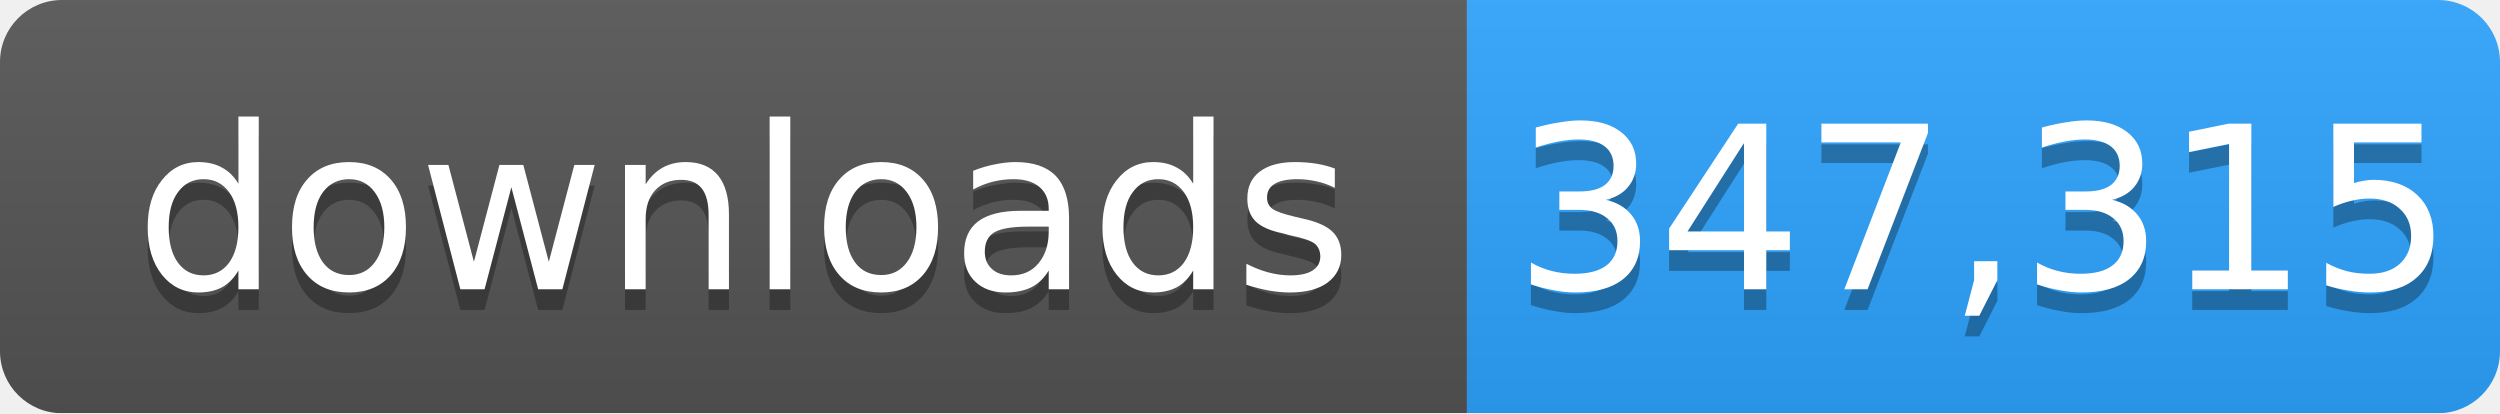
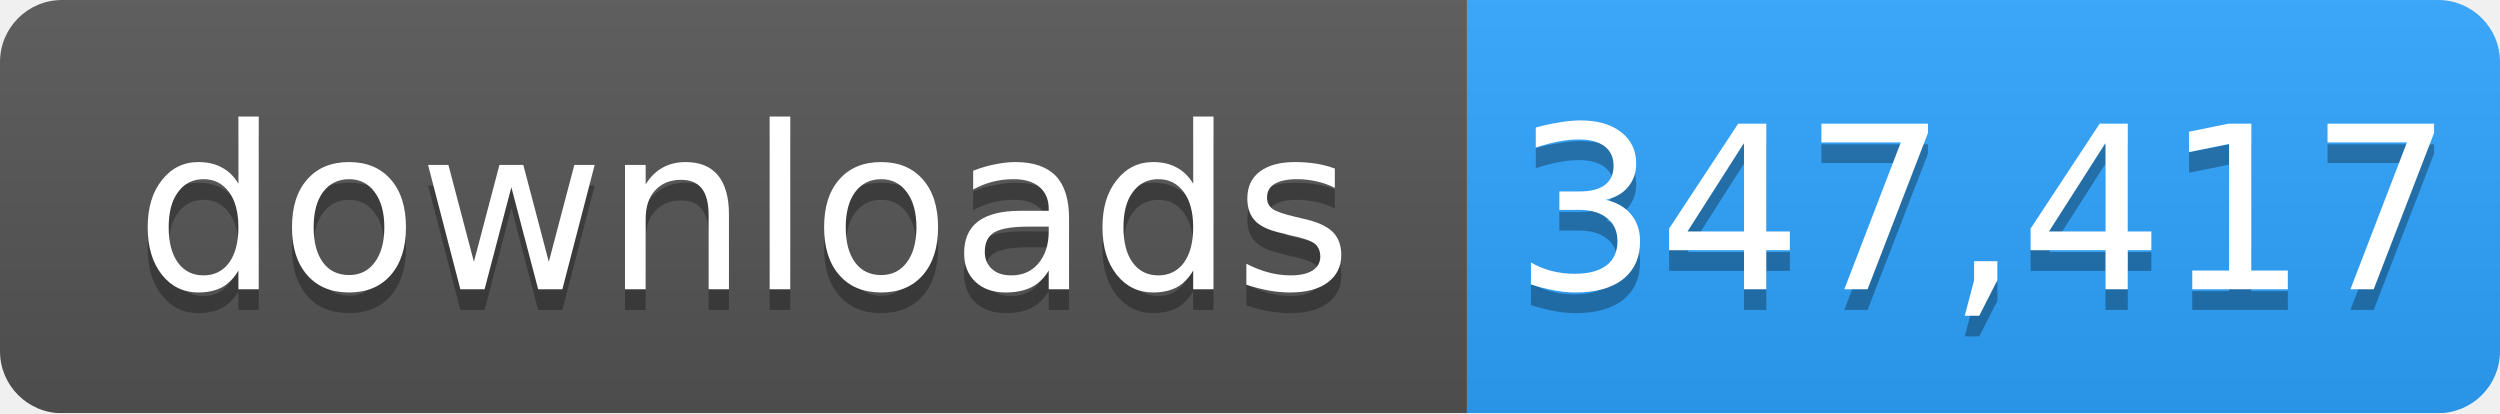
- <svg xmlns="http://www.w3.org/2000/svg" width="121" height="20" role="img" aria-label="downloads: 347,315">
+ <svg xmlns="http://www.w3.org/2000/svg" width="121" height="20" role="img" aria-label="downloads: 347,417">
  <linearGradient id="s" x2="0" y2="100%">
    <stop offset="0" stop-color="#bbb" stop-opacity=".1" />
    <stop offset="1" stop-opacity=".1" />
  </linearGradient>
  <mask id="m">
    <rect width="121" height="20" rx="3" fill="#fff" />
  </mask>
  <g mask="url(#m)">
    <rect width="71" height="20" fill="#555" />
    <rect x="71" width="50" height="20" fill="#2ea4ff" />
    <rect width="121" height="20" fill="url(#s)" />
  </g>
  <g fill="#fff" text-anchor="middle" font-family="Verdana,Geneva,DejaVu Sans,sans-serif" font-size="11">
    <text x="36" y="15" fill="#010101" fill-opacity=".3">downloads</text>
    <text x="36" y="14">downloads</text>
-     <text x="96" y="15" fill="#010101" fill-opacity=".3">347,315</text>
-     <text x="96" y="14">347,315</text>
+     <text x="96" y="15" fill="#010101" fill-opacity=".3">347,417</text>
+     <text x="96" y="14">347,417</text>
  </g>
</svg>
